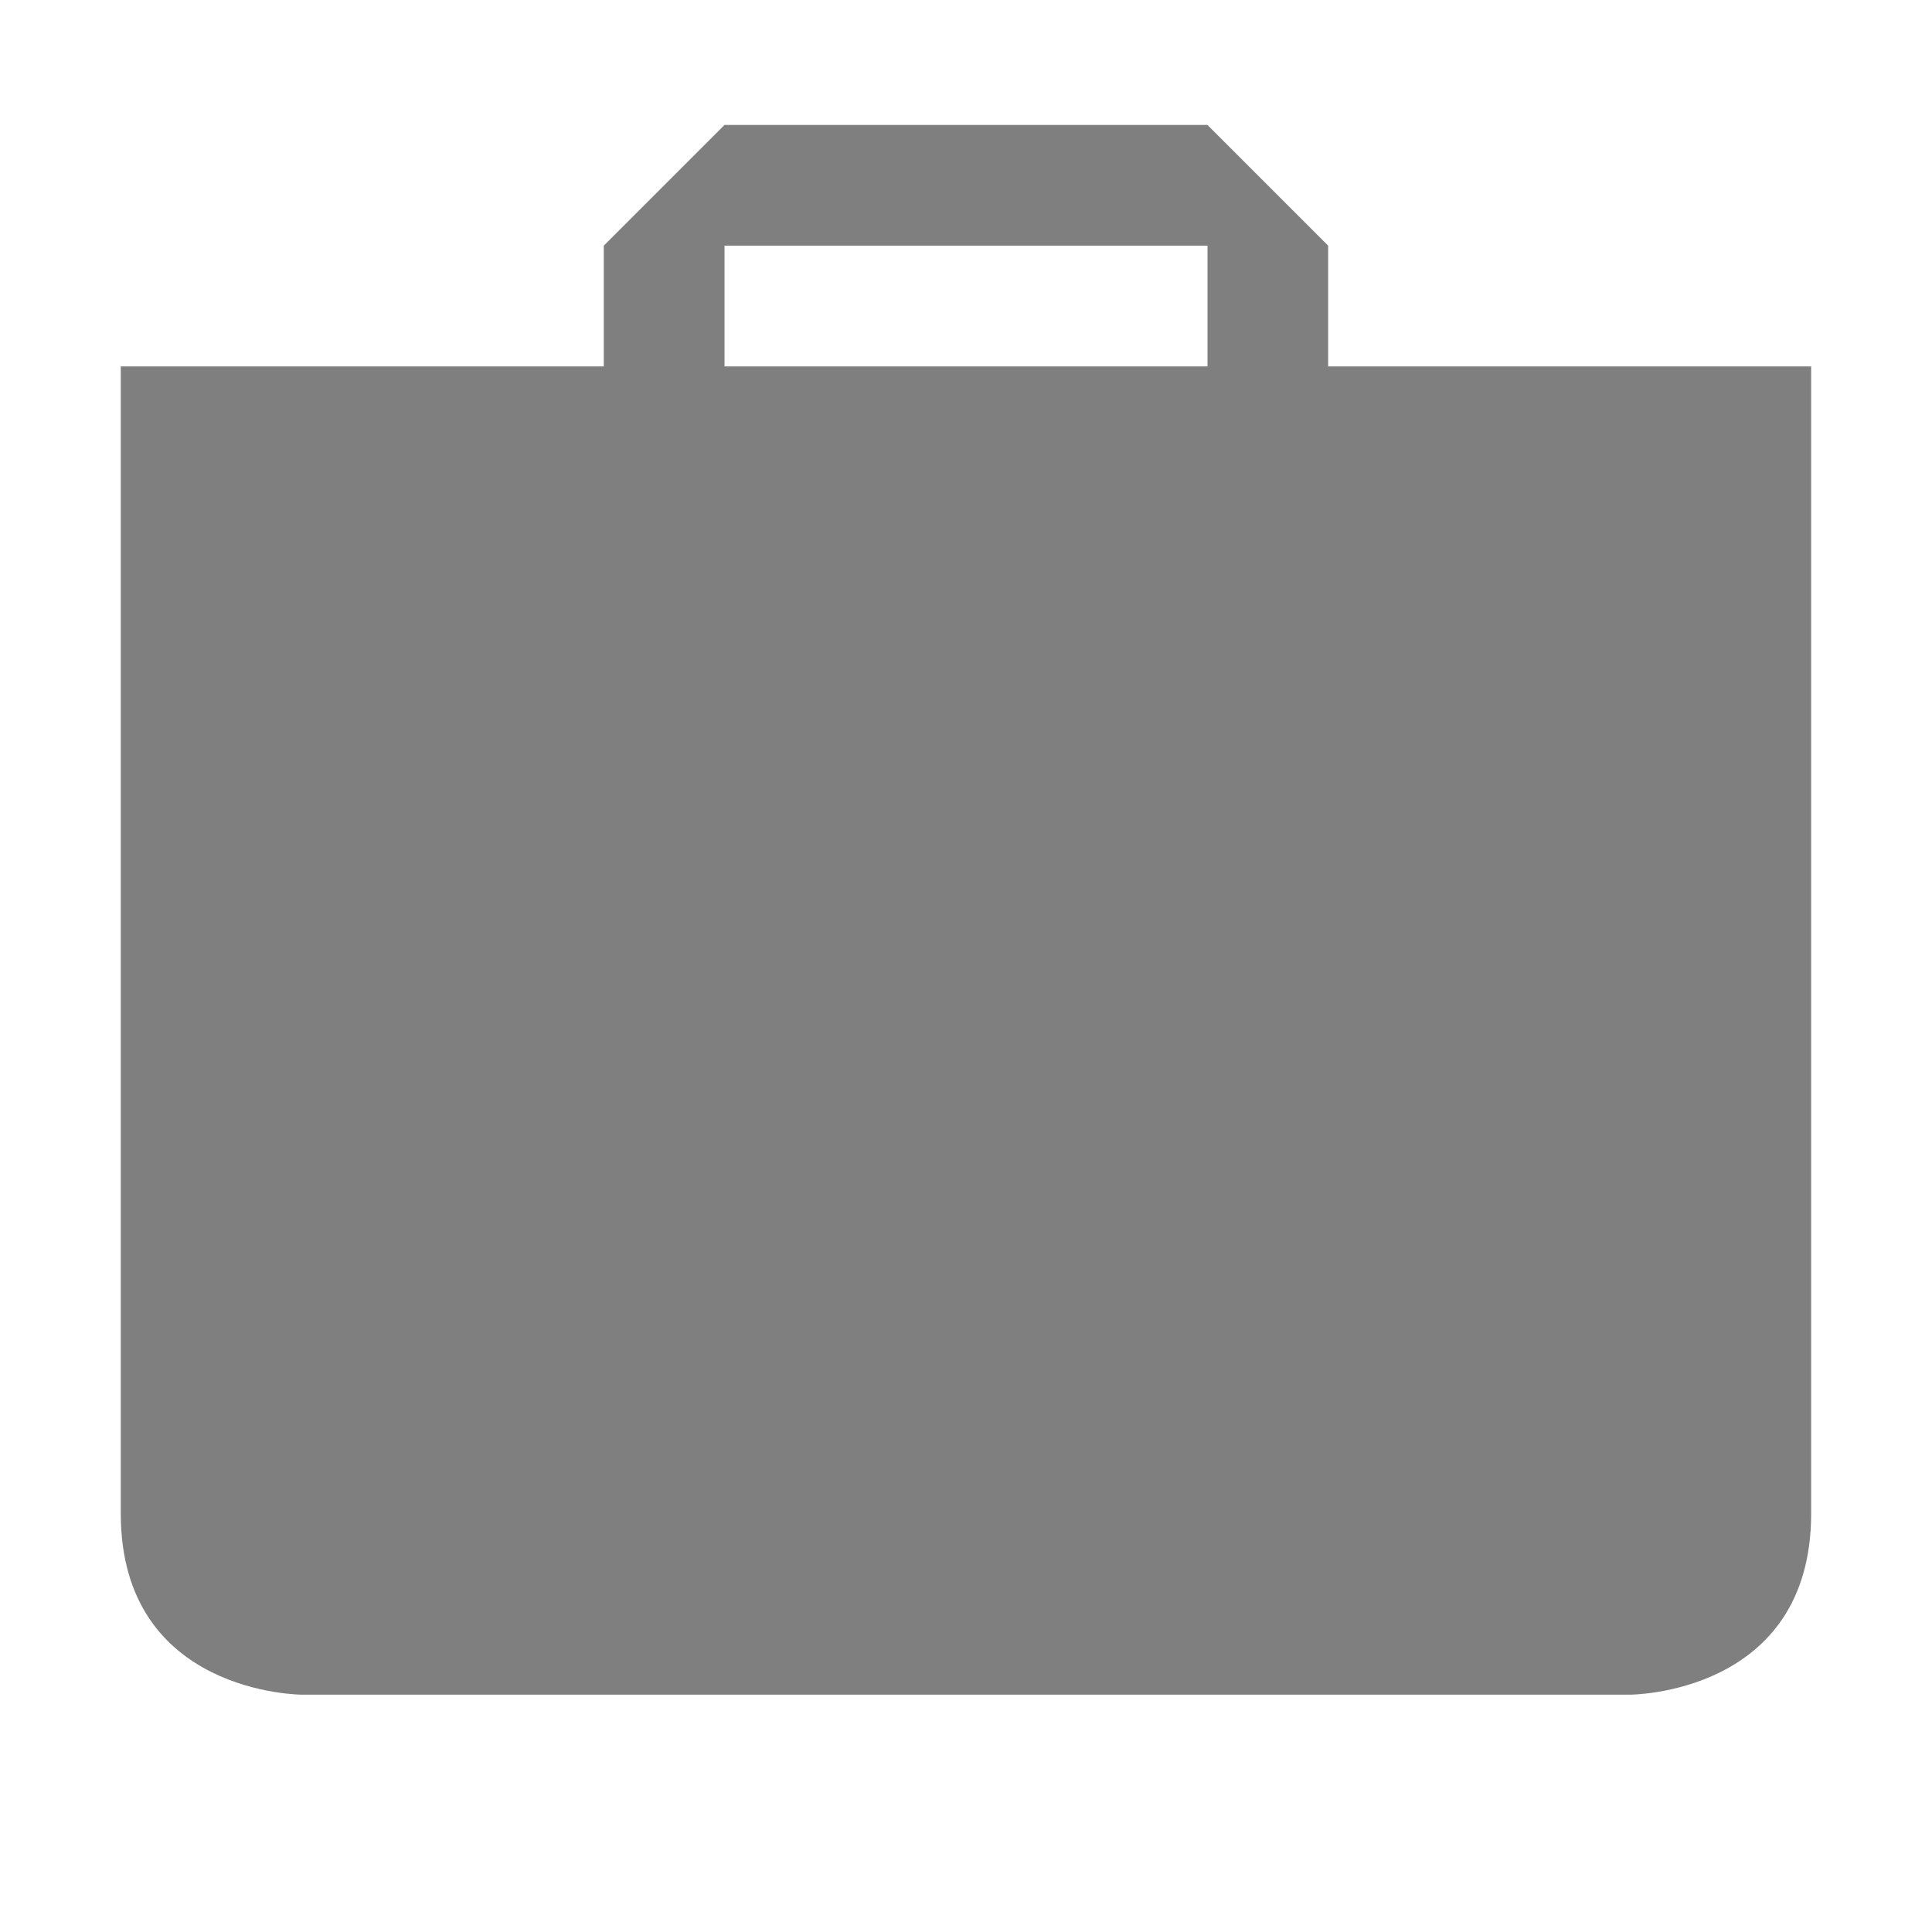
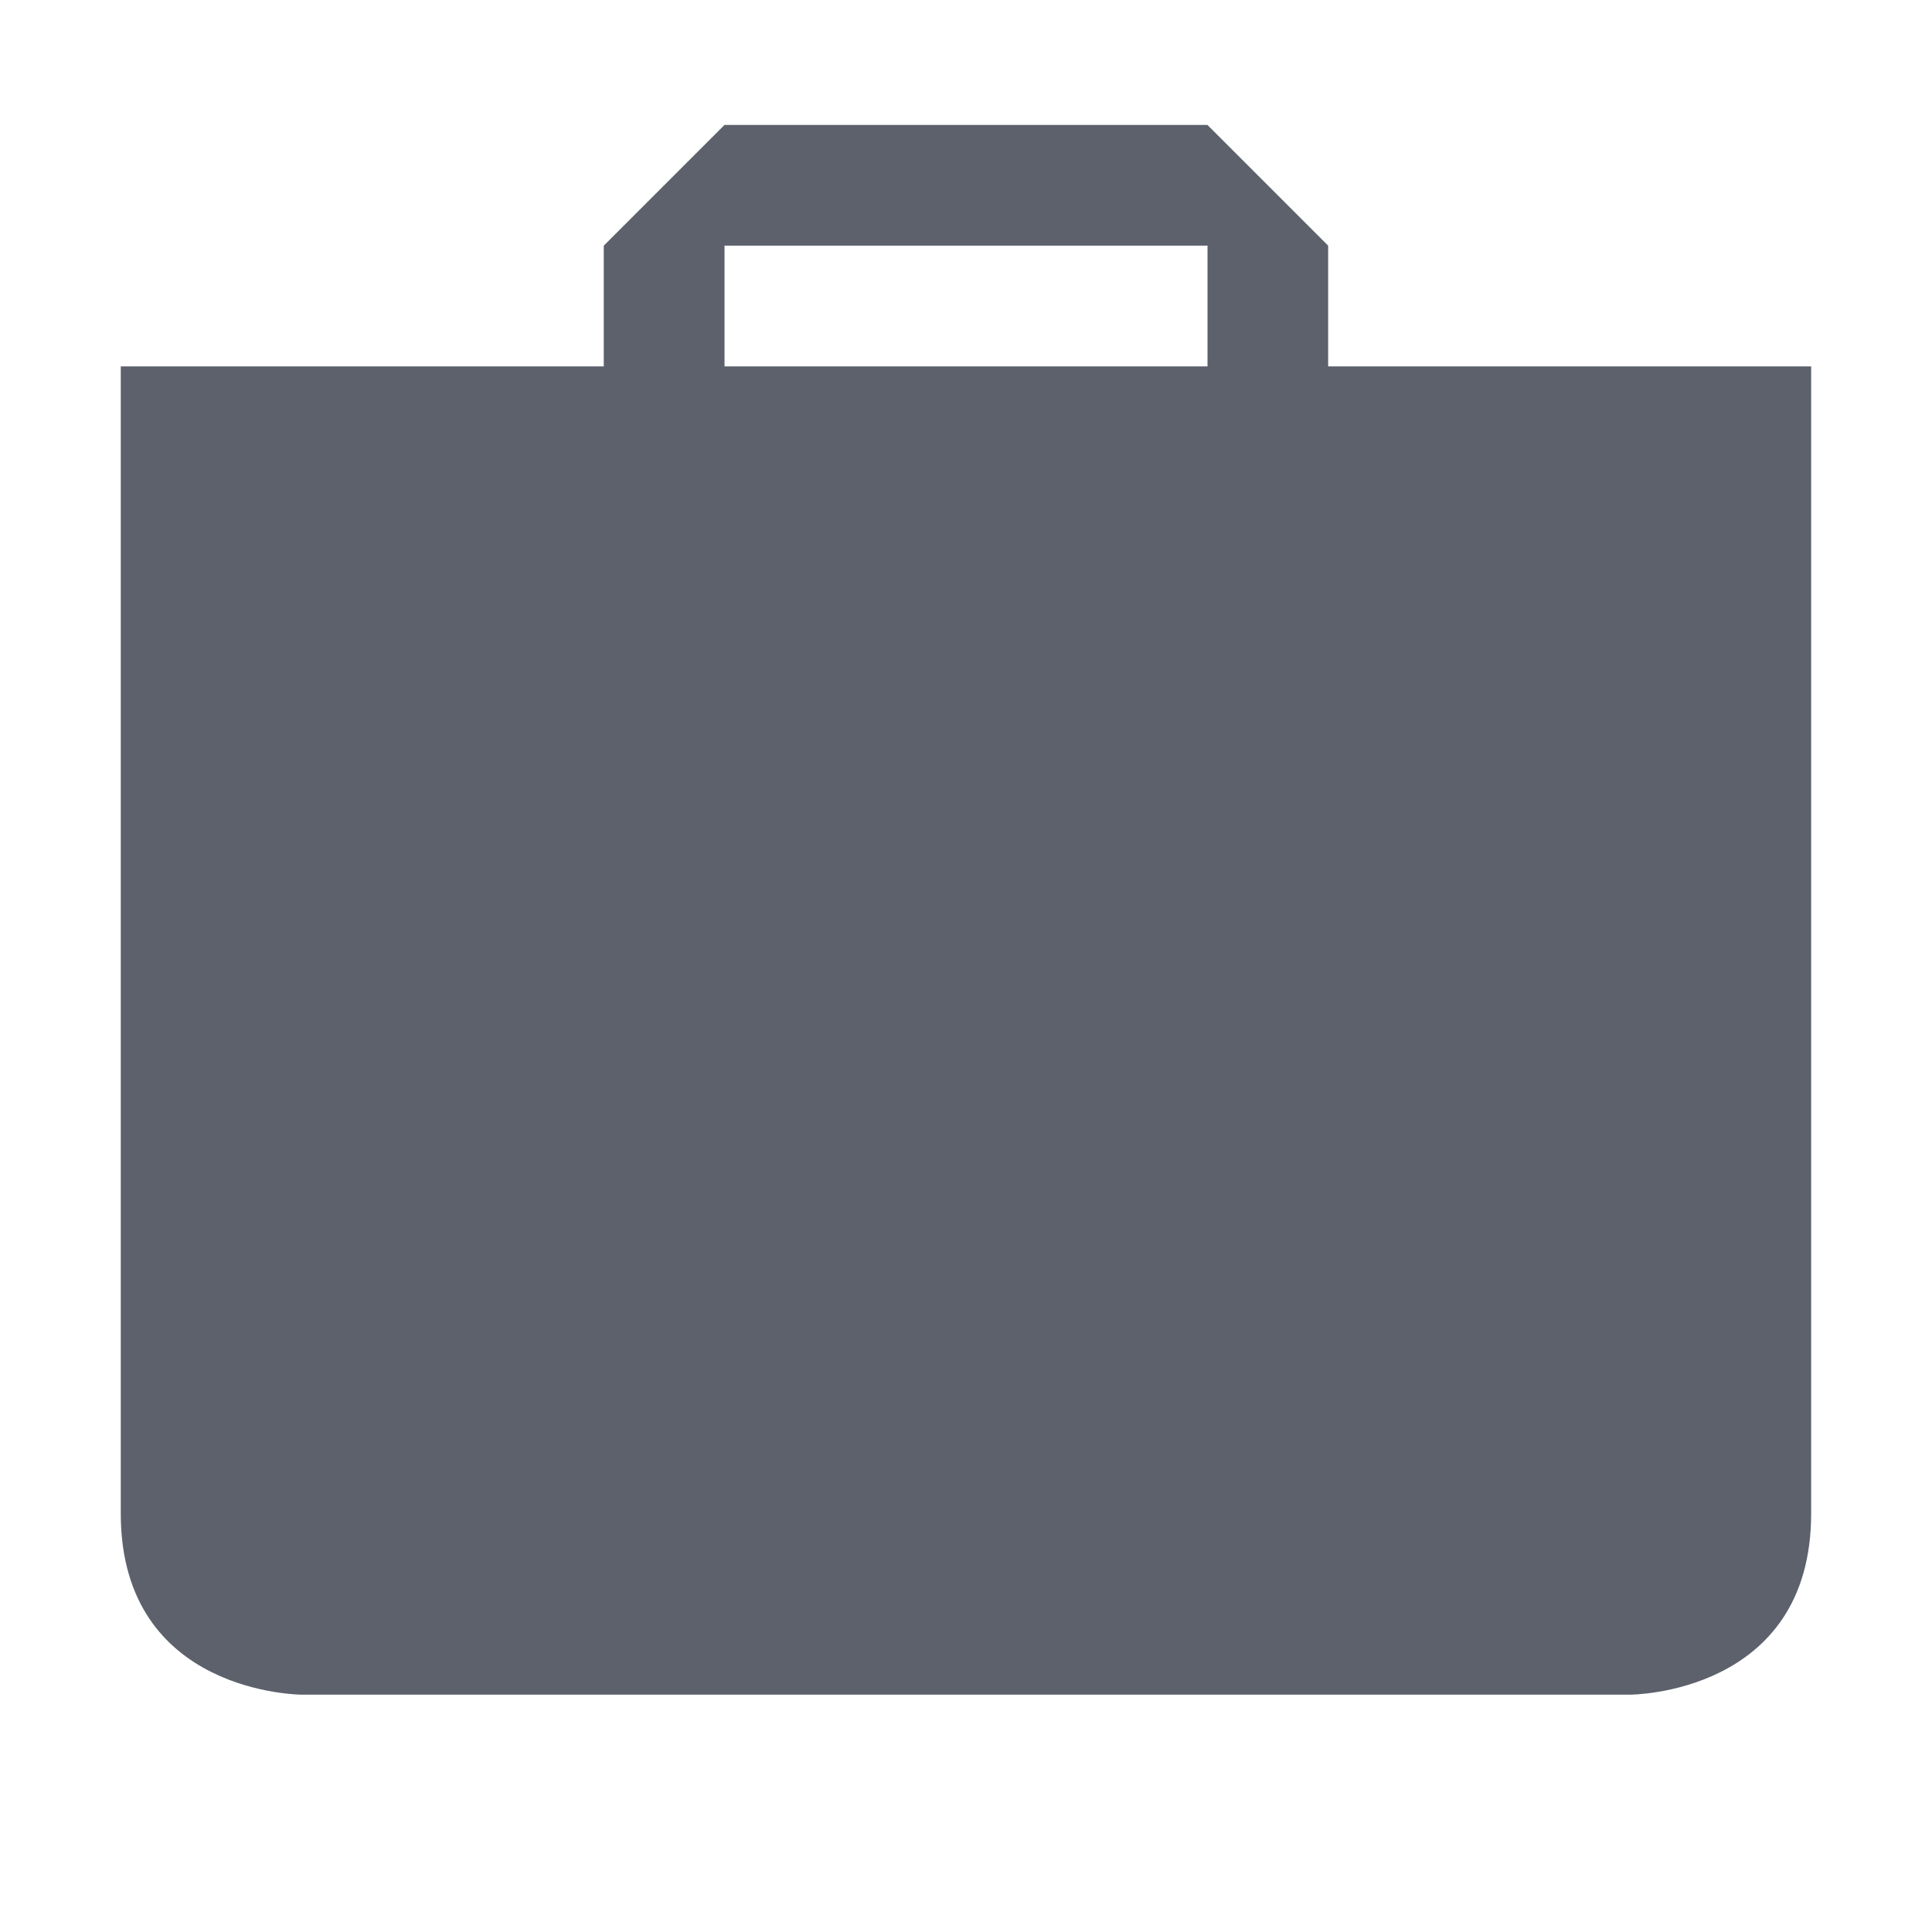
<svg xmlns="http://www.w3.org/2000/svg" xmlns:ns1="http://www.openswatchbook.org/uri/2009/osb" height="16" id="svg7384" style="enable-background:new" version="1.1" width="16">
  <defs id="defs7386">
    <linearGradient id="linearGradient5606" ns1:paint="solid">
      <stop id="stop5608" offset="0" style="stop-color:#000000;stop-opacity:1;" />
    </linearGradient>
    <filter id="filter7554" style="color-interpolation-filters:sRGB">
      <feBlend id="feBlend7556" in2="BackgroundImage" mode="darken" />
    </filter>
  </defs>
  <g id="layer9" style="display:inline" transform="translate(-805,-100.9655)" />
  <g id="layer10" style="display:inline;filter:url(#filter7554)" transform="translate(-805,-100.9655)" />
  <g id="layer1" style="display:inline" transform="translate(-563.9998,-717.9655)" />
  <g id="layer14" style="display:inline" transform="translate(-805,-100.9655)" />
  <g id="layer15" style="display:inline" transform="translate(-805,-100.9655)" />
  <g id="g71291" style="display:inline" transform="translate(-805,-100.9655)" />
  <g id="layer2" style="display:inline" transform="translate(-563.9998,-567.9655)" />
  <g id="g6058" style="display:inline" transform="translate(-563.9998,-567.9655)">
    <path d="m 580,583.965 c -5.333,0 -10.667,0 -16,0 0,-5.333 0,-10.667 0,-16 5.333,0 10.667,0 16,0 0,5.333 0,10.667 0,16 z" id="rect6619" style="color:#bebebe;display:inline;overflow:visible;visibility:visible;opacity:0;fill:none;stroke:none;stroke-width:3;marker:none;enable-background:accumulate" />
-     <path d="m 570,569 -1,1 0,1 -4,0 0,4.76 0,4.74 c 0,1.5 1.5,1.5 1.5,1.5 l 4.738,0 1.523,0 4.738,0 c 0,0 1.5,0 1.5,-1.5 l 0,-4.74 0,-4.76 -4,0 0,-1 -1,-1 -4,0 z m 0,1 4,0 0,1 -4,0 0,-1 z" id="path6621" style="opacity:1;fill:#7f7f7f;fill-opacity:1;stroke:none" />
+     <path d="m 570,569 -1,1 0,1 -4,0 0,4.76 0,4.74 c 0,1.5 1.5,1.5 1.5,1.5 l 4.738,0 1.523,0 4.738,0 c 0,0 1.5,0 1.5,-1.5 l 0,-4.74 0,-4.76 -4,0 0,-1 -1,-1 -4,0 z m 0,1 4,0 0,1 -4,0 0,-1 z" id="path6621" style="opacity:1;fill:#5c616c;fill-opacity:1;stroke:none" />
  </g>
  <g id="layer12" style="display:inline" transform="translate(-805,-100.9655)" />
</svg>
